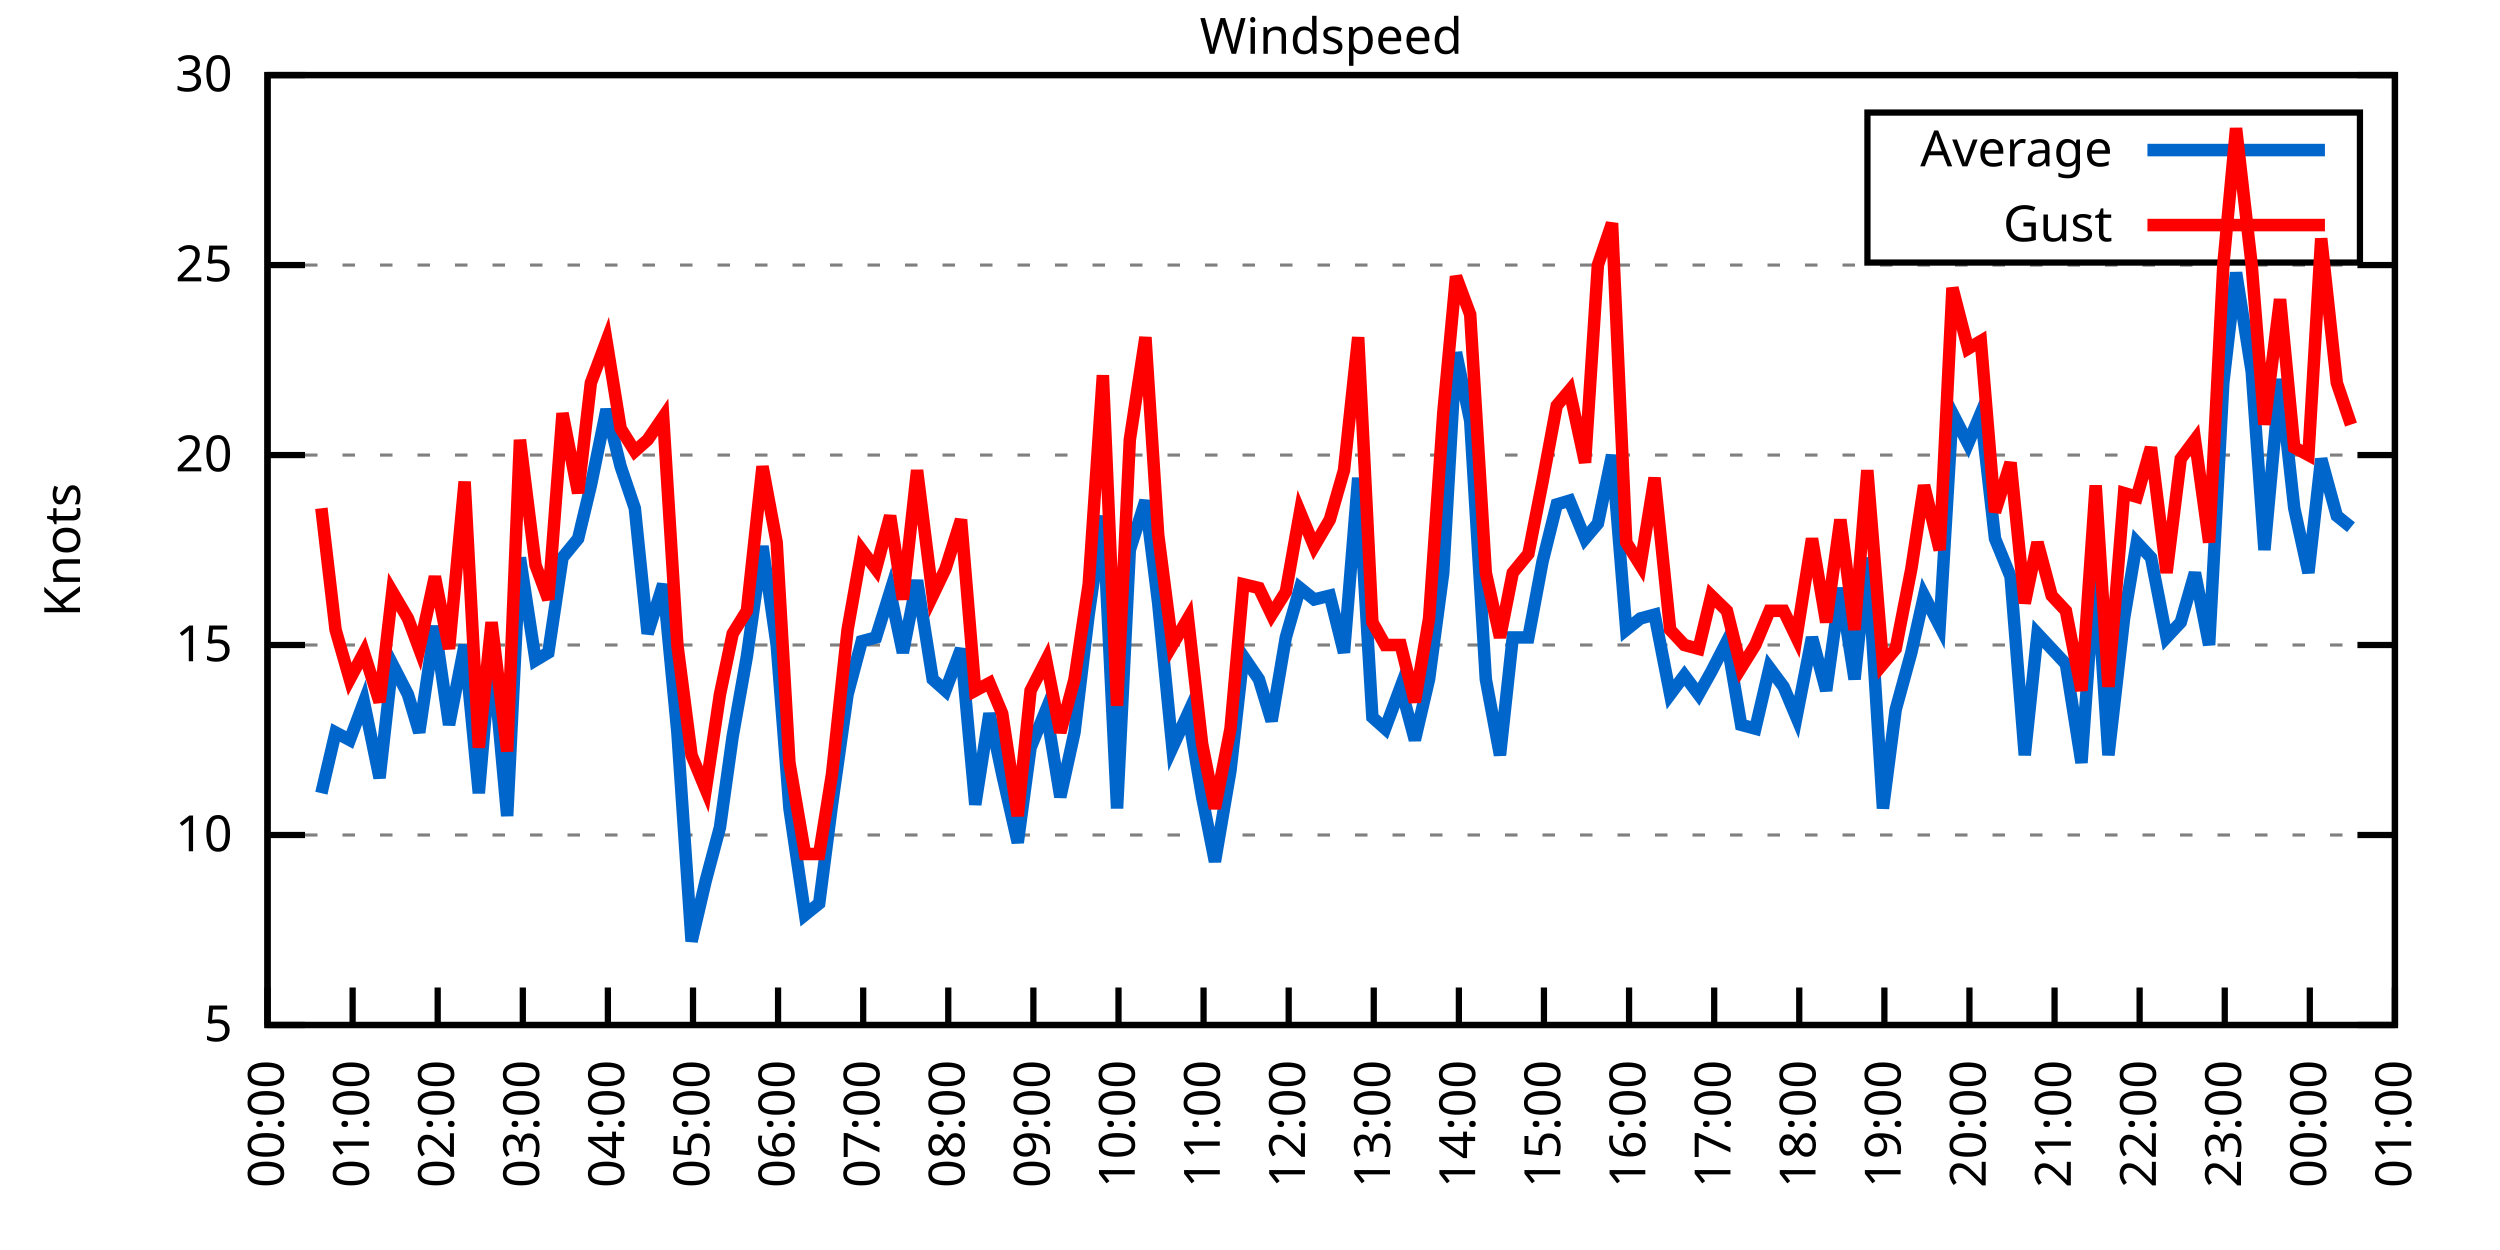
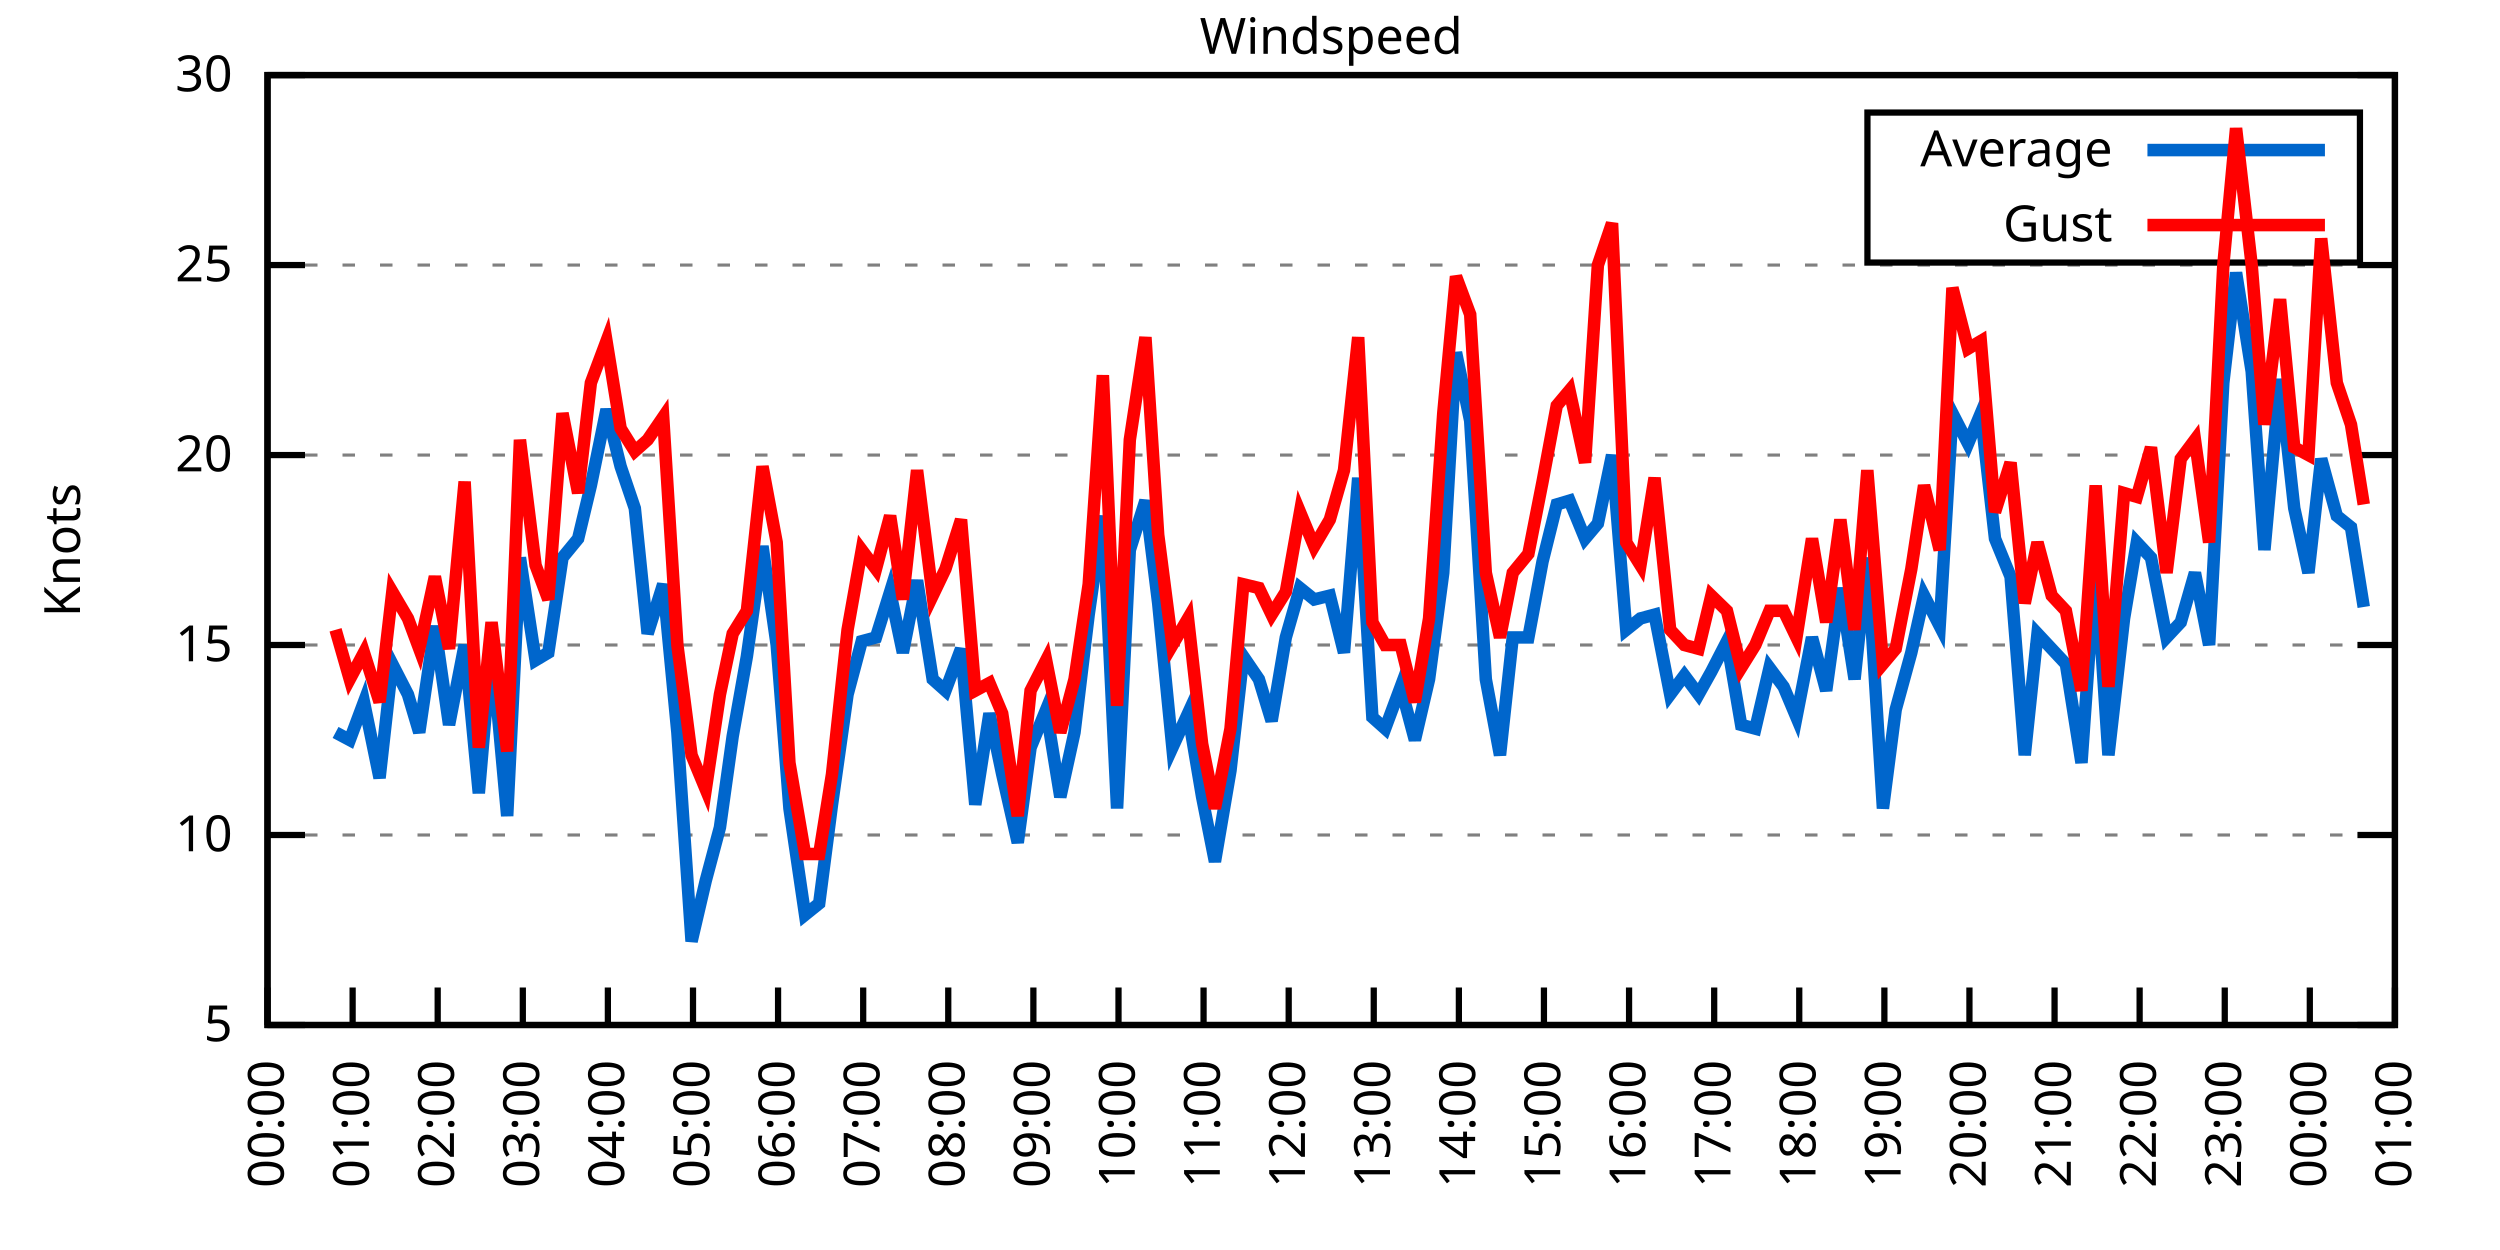
<svg xmlns="http://www.w3.org/2000/svg" xmlns:xlink="http://www.w3.org/1999/xlink" width="400" height="200" viewBox="0 0 400 200">
  <g id="gnuplot_canvas">
    <rect x="0" y="0" width="400" height="200" fill="none" />
    <defs>
      <circle id="gpDot" r="0.5" stroke-width="0.5" stroke="currentColor" />
      <path id="gpPt0" stroke-width="0.333" stroke="currentColor" d="M-1,0 h2 M0,-1 v2" />
      <path id="gpPt1" stroke-width="0.333" stroke="currentColor" d="M-1,-1 L1,1 M1,-1 L-1,1" />
      <path id="gpPt2" stroke-width="0.333" stroke="currentColor" d="M-1,0 L1,0 M0,-1 L0,1 M-1,-1 L1,1 M-1,1 L1,-1" />
      <rect id="gpPt3" stroke-width="0.333" stroke="currentColor" x="-1" y="-1" width="2" height="2" />
      <rect id="gpPt4" stroke-width="0.333" stroke="currentColor" fill="currentColor" x="-1" y="-1" width="2" height="2" />
      <circle id="gpPt5" stroke-width="0.333" stroke="currentColor" cx="0" cy="0" r="1" />
      <use xlink:href="#gpPt5" id="gpPt6" fill="currentColor" stroke="none" />
      <path id="gpPt7" stroke-width="0.333" stroke="currentColor" d="M0,-1.33 L-1.33,0.67 L1.33,0.67 z" />
      <use xlink:href="#gpPt7" id="gpPt8" fill="currentColor" stroke="none" />
      <use xlink:href="#gpPt7" id="gpPt9" stroke="currentColor" transform="rotate(180)" />
      <use xlink:href="#gpPt9" id="gpPt10" fill="currentColor" stroke="none" />
      <use xlink:href="#gpPt3" id="gpPt11" stroke="currentColor" transform="rotate(45)" />
      <use xlink:href="#gpPt11" id="gpPt12" fill="currentColor" stroke="none" />
      <path id="gpPt13" stroke-width="0.333" stroke="currentColor" d="M0,1.330 L1.265,0.411 L0.782,-1.067 L-0.782,-1.076 L-1.265,0.411 z" />
      <use xlink:href="#gpPt13" id="gpPt14" fill="currentColor" stroke="none" />
      <filter id="textbox" filterUnits="objectBoundingBox" x="0" y="0" height="1" width="1">
        <feFlood flood-color="white" flood-opacity="1" result="bgnd" />
        <feComposite in="SourceGraphic" in2="bgnd" operator="atop" />
      </filter>
      <filter id="greybox" filterUnits="objectBoundingBox" x="0" y="0" height="1" width="1">
        <feFlood flood-color="lightgrey" flood-opacity="1" result="grey" />
        <feComposite in="SourceGraphic" in2="grey" operator="atop" />
      </filter>
    </defs>
    <g fill="none" color="white" stroke="currentColor" stroke-width="1.00" stroke-linecap="butt" stroke-linejoin="miter">
</g>
    <g fill="none" color="black" stroke="currentColor" stroke-width="1.00" stroke-linecap="butt" stroke-linejoin="miter">
      <g stroke="none" shape-rendering="crispEdges">
        <polygon fill="rgb(255, 255, 255)" points="42.80,164.00 383.18,164.00 383.18,12.02 42.80,12.02 " />
      </g>
    </g>
    <g fill="none" color="black" stroke="currentColor" stroke-width="1.00" stroke-linecap="butt" stroke-linejoin="miter">
</g>
    <g fill="none" color="black" stroke="black" stroke-width="0.50" stroke-linecap="butt" stroke-linejoin="miter">
</g>
    <g fill="none" color="gray" stroke="currentColor" stroke-width="0.50" stroke-linecap="butt" stroke-linejoin="miter">
      <path stroke="gray" stroke-dasharray="2,4" class="gridline" d="M42.80,164.00 L383.19,164.00  " />
    </g>
    <g fill="none" color="gray" stroke="gray" stroke-width="1.00" stroke-linecap="butt" stroke-linejoin="miter">
</g>
    <g fill="none" color="black" stroke="currentColor" stroke-width="1.00" stroke-linecap="butt" stroke-linejoin="miter">
      <path stroke="black" d="M42.80,164.00 L48.80,164.00 M383.19,164.00 L377.19,164.00  " />
      <g transform="translate(37.20,166.60)" stroke="none" fill="black" font-family="Sans" font-size="8.00" text-anchor="end">
        <text>
          <tspan font-family="Sans"> 5</tspan>
        </text>
      </g>
    </g>
    <g fill="none" color="black" stroke="currentColor" stroke-width="1.00" stroke-linecap="butt" stroke-linejoin="miter">
</g>
    <g fill="none" color="black" stroke="black" stroke-width="0.50" stroke-linecap="butt" stroke-linejoin="miter">
</g>
    <g fill="none" color="gray" stroke="currentColor" stroke-width="0.50" stroke-linecap="butt" stroke-linejoin="miter">
      <path stroke="gray" stroke-dasharray="2,4" class="gridline" d="M42.80,133.60 L383.19,133.60  " />
    </g>
    <g fill="none" color="gray" stroke="gray" stroke-width="1.00" stroke-linecap="butt" stroke-linejoin="miter">
</g>
    <g fill="none" color="black" stroke="currentColor" stroke-width="1.00" stroke-linecap="butt" stroke-linejoin="miter">
      <path stroke="black" d="M42.80,133.60 L48.80,133.60 M383.19,133.60 L377.19,133.60  " />
      <g transform="translate(37.20,136.20)" stroke="none" fill="black" font-family="Sans" font-size="8.00" text-anchor="end">
        <text>
          <tspan font-family="Sans"> 10</tspan>
        </text>
      </g>
    </g>
    <g fill="none" color="black" stroke="currentColor" stroke-width="1.00" stroke-linecap="butt" stroke-linejoin="miter">
</g>
    <g fill="none" color="black" stroke="black" stroke-width="0.50" stroke-linecap="butt" stroke-linejoin="miter">
</g>
    <g fill="none" color="gray" stroke="currentColor" stroke-width="0.50" stroke-linecap="butt" stroke-linejoin="miter">
      <path stroke="gray" stroke-dasharray="2,4" class="gridline" d="M42.80,103.20 L383.19,103.20  " />
    </g>
    <g fill="none" color="gray" stroke="gray" stroke-width="1.00" stroke-linecap="butt" stroke-linejoin="miter">
</g>
    <g fill="none" color="black" stroke="currentColor" stroke-width="1.00" stroke-linecap="butt" stroke-linejoin="miter">
      <path stroke="black" d="M42.80,103.20 L48.80,103.20 M383.19,103.20 L377.19,103.20  " />
      <g transform="translate(37.20,105.80)" stroke="none" fill="black" font-family="Sans" font-size="8.00" text-anchor="end">
        <text>
          <tspan font-family="Sans"> 15</tspan>
        </text>
      </g>
    </g>
    <g fill="none" color="black" stroke="currentColor" stroke-width="1.00" stroke-linecap="butt" stroke-linejoin="miter">
</g>
    <g fill="none" color="black" stroke="black" stroke-width="0.50" stroke-linecap="butt" stroke-linejoin="miter">
</g>
    <g fill="none" color="gray" stroke="currentColor" stroke-width="0.50" stroke-linecap="butt" stroke-linejoin="miter">
      <path stroke="gray" stroke-dasharray="2,4" class="gridline" d="M42.80,72.81 L383.19,72.81  " />
    </g>
    <g fill="none" color="gray" stroke="gray" stroke-width="1.00" stroke-linecap="butt" stroke-linejoin="miter">
</g>
    <g fill="none" color="black" stroke="currentColor" stroke-width="1.00" stroke-linecap="butt" stroke-linejoin="miter">
      <path stroke="black" d="M42.80,72.81 L48.80,72.81 M383.19,72.81 L377.19,72.81  " />
      <g transform="translate(37.20,75.41)" stroke="none" fill="black" font-family="Sans" font-size="8.00" text-anchor="end">
        <text>
          <tspan font-family="Sans"> 20</tspan>
        </text>
      </g>
    </g>
    <g fill="none" color="black" stroke="currentColor" stroke-width="1.00" stroke-linecap="butt" stroke-linejoin="miter">
</g>
    <g fill="none" color="black" stroke="black" stroke-width="0.50" stroke-linecap="butt" stroke-linejoin="miter">
</g>
    <g fill="none" color="gray" stroke="currentColor" stroke-width="0.50" stroke-linecap="butt" stroke-linejoin="miter">
      <path stroke="gray" stroke-dasharray="2,4" class="gridline" d="M42.80,42.41 L383.19,42.41  " />
    </g>
    <g fill="none" color="gray" stroke="gray" stroke-width="1.00" stroke-linecap="butt" stroke-linejoin="miter">
</g>
    <g fill="none" color="black" stroke="currentColor" stroke-width="1.00" stroke-linecap="butt" stroke-linejoin="miter">
      <path stroke="black" d="M42.80,42.41 L48.80,42.41 M383.19,42.41 L377.19,42.41  " />
      <g transform="translate(37.20,45.01)" stroke="none" fill="black" font-family="Sans" font-size="8.00" text-anchor="end">
        <text>
          <tspan font-family="Sans"> 25</tspan>
        </text>
      </g>
    </g>
    <g fill="none" color="black" stroke="currentColor" stroke-width="1.00" stroke-linecap="butt" stroke-linejoin="miter">
</g>
    <g fill="none" color="black" stroke="black" stroke-width="0.50" stroke-linecap="butt" stroke-linejoin="miter">
</g>
    <g fill="none" color="gray" stroke="currentColor" stroke-width="0.50" stroke-linecap="butt" stroke-linejoin="miter">
      <path stroke="gray" stroke-dasharray="2,4" class="gridline" d="M42.80,12.01 L383.19,12.01  " />
    </g>
    <g fill="none" color="gray" stroke="gray" stroke-width="1.00" stroke-linecap="butt" stroke-linejoin="miter">
</g>
    <g fill="none" color="black" stroke="currentColor" stroke-width="1.00" stroke-linecap="butt" stroke-linejoin="miter">
      <path stroke="black" d="M42.80,12.01 L48.80,12.01 M383.19,12.01 L377.19,12.01  " />
      <g transform="translate(37.20,14.61)" stroke="none" fill="black" font-family="Sans" font-size="8.00" text-anchor="end">
        <text>
          <tspan font-family="Sans"> 30</tspan>
        </text>
      </g>
    </g>
    <g fill="none" color="black" stroke="currentColor" stroke-width="1.00" stroke-linecap="butt" stroke-linejoin="miter">
      <path stroke="black" d="M42.80,164.00 L42.80,158.00  " />
      <g transform="translate(45.40,169.60) rotate(270.00)" stroke="none" fill="black" font-family="Sans" font-size="8.00" text-anchor="end">
        <text>
          <tspan font-family="Sans">00:00</tspan>
        </text>
      </g>
    </g>
    <g fill="none" color="black" stroke="currentColor" stroke-width="1.00" stroke-linecap="butt" stroke-linejoin="miter">
      <path stroke="black" d="M56.42,164.00 L56.42,158.00  " />
      <g transform="translate(59.02,169.60) rotate(270.00)" stroke="none" fill="black" font-family="Sans" font-size="8.00" text-anchor="end">
        <text>
          <tspan font-family="Sans">01:00</tspan>
        </text>
      </g>
    </g>
    <g fill="none" color="black" stroke="currentColor" stroke-width="1.00" stroke-linecap="butt" stroke-linejoin="miter">
      <path stroke="black" d="M70.03,164.00 L70.03,158.00  " />
      <g transform="translate(72.63,169.60) rotate(270.00)" stroke="none" fill="black" font-family="Sans" font-size="8.00" text-anchor="end">
        <text>
          <tspan font-family="Sans">02:00</tspan>
        </text>
      </g>
    </g>
    <g fill="none" color="black" stroke="currentColor" stroke-width="1.00" stroke-linecap="butt" stroke-linejoin="miter">
      <path stroke="black" d="M83.65,164.00 L83.65,158.00  " />
      <g transform="translate(86.25,169.60) rotate(270.00)" stroke="none" fill="black" font-family="Sans" font-size="8.00" text-anchor="end">
        <text>
          <tspan font-family="Sans">03:00</tspan>
        </text>
      </g>
    </g>
    <g fill="none" color="black" stroke="currentColor" stroke-width="1.00" stroke-linecap="butt" stroke-linejoin="miter">
      <path stroke="black" d="M97.26,164.00 L97.26,158.00  " />
      <g transform="translate(99.86,169.60) rotate(270.00)" stroke="none" fill="black" font-family="Sans" font-size="8.00" text-anchor="end">
        <text>
          <tspan font-family="Sans">04:00</tspan>
        </text>
      </g>
    </g>
    <g fill="none" color="black" stroke="currentColor" stroke-width="1.00" stroke-linecap="butt" stroke-linejoin="miter">
      <path stroke="black" d="M110.88,164.00 L110.88,158.00  " />
      <g transform="translate(113.48,169.60) rotate(270.00)" stroke="none" fill="black" font-family="Sans" font-size="8.00" text-anchor="end">
        <text>
          <tspan font-family="Sans">05:00</tspan>
        </text>
      </g>
    </g>
    <g fill="none" color="black" stroke="currentColor" stroke-width="1.00" stroke-linecap="butt" stroke-linejoin="miter">
      <path stroke="black" d="M124.49,164.00 L124.49,158.00  " />
      <g transform="translate(127.09,169.60) rotate(270.00)" stroke="none" fill="black" font-family="Sans" font-size="8.00" text-anchor="end">
        <text>
          <tspan font-family="Sans">06:00</tspan>
        </text>
      </g>
    </g>
    <g fill="none" color="black" stroke="currentColor" stroke-width="1.00" stroke-linecap="butt" stroke-linejoin="miter">
      <path stroke="black" d="M138.11,164.00 L138.11,158.00  " />
      <g transform="translate(140.71,169.60) rotate(270.00)" stroke="none" fill="black" font-family="Sans" font-size="8.00" text-anchor="end">
        <text>
          <tspan font-family="Sans">07:00</tspan>
        </text>
      </g>
    </g>
    <g fill="none" color="black" stroke="currentColor" stroke-width="1.00" stroke-linecap="butt" stroke-linejoin="miter">
      <path stroke="black" d="M151.72,164.00 L151.72,158.00  " />
      <g transform="translate(154.32,169.60) rotate(270.00)" stroke="none" fill="black" font-family="Sans" font-size="8.00" text-anchor="end">
        <text>
          <tspan font-family="Sans">08:00</tspan>
        </text>
      </g>
    </g>
    <g fill="none" color="black" stroke="currentColor" stroke-width="1.00" stroke-linecap="butt" stroke-linejoin="miter">
      <path stroke="black" d="M165.34,164.00 L165.34,158.00  " />
      <g transform="translate(167.94,169.60) rotate(270.00)" stroke="none" fill="black" font-family="Sans" font-size="8.00" text-anchor="end">
        <text>
          <tspan font-family="Sans">09:00</tspan>
        </text>
      </g>
    </g>
    <g fill="none" color="black" stroke="currentColor" stroke-width="1.00" stroke-linecap="butt" stroke-linejoin="miter">
      <path stroke="black" d="M178.96,164.00 L178.96,158.00  " />
      <g transform="translate(181.56,169.60) rotate(270.00)" stroke="none" fill="black" font-family="Sans" font-size="8.00" text-anchor="end">
        <text>
          <tspan font-family="Sans">10:00</tspan>
        </text>
      </g>
    </g>
    <g fill="none" color="black" stroke="currentColor" stroke-width="1.00" stroke-linecap="butt" stroke-linejoin="miter">
      <path stroke="black" d="M192.57,164.00 L192.57,158.00  " />
      <g transform="translate(195.17,169.60) rotate(270.00)" stroke="none" fill="black" font-family="Sans" font-size="8.00" text-anchor="end">
        <text>
          <tspan font-family="Sans">11:00</tspan>
        </text>
      </g>
    </g>
    <g fill="none" color="black" stroke="currentColor" stroke-width="1.00" stroke-linecap="butt" stroke-linejoin="miter">
      <path stroke="black" d="M206.19,164.00 L206.19,158.00  " />
      <g transform="translate(208.79,169.60) rotate(270.00)" stroke="none" fill="black" font-family="Sans" font-size="8.00" text-anchor="end">
        <text>
          <tspan font-family="Sans">12:00</tspan>
        </text>
      </g>
    </g>
    <g fill="none" color="black" stroke="currentColor" stroke-width="1.00" stroke-linecap="butt" stroke-linejoin="miter">
      <path stroke="black" d="M219.80,164.00 L219.80,158.00  " />
      <g transform="translate(222.40,169.60) rotate(270.00)" stroke="none" fill="black" font-family="Sans" font-size="8.00" text-anchor="end">
        <text>
          <tspan font-family="Sans">13:00</tspan>
        </text>
      </g>
    </g>
    <g fill="none" color="black" stroke="currentColor" stroke-width="1.00" stroke-linecap="butt" stroke-linejoin="miter">
      <path stroke="black" d="M233.42,164.00 L233.42,158.00  " />
      <g transform="translate(236.02,169.60) rotate(270.00)" stroke="none" fill="black" font-family="Sans" font-size="8.00" text-anchor="end">
        <text>
          <tspan font-family="Sans">14:00</tspan>
        </text>
      </g>
    </g>
    <g fill="none" color="black" stroke="currentColor" stroke-width="1.00" stroke-linecap="butt" stroke-linejoin="miter">
      <path stroke="black" d="M247.03,164.00 L247.03,158.00  " />
      <g transform="translate(249.63,169.60) rotate(270.00)" stroke="none" fill="black" font-family="Sans" font-size="8.00" text-anchor="end">
        <text>
          <tspan font-family="Sans">15:00</tspan>
        </text>
      </g>
    </g>
    <g fill="none" color="black" stroke="currentColor" stroke-width="1.00" stroke-linecap="butt" stroke-linejoin="miter">
      <path stroke="black" d="M260.65,164.00 L260.65,158.00  " />
      <g transform="translate(263.25,169.60) rotate(270.00)" stroke="none" fill="black" font-family="Sans" font-size="8.00" text-anchor="end">
        <text>
          <tspan font-family="Sans">16:00</tspan>
        </text>
      </g>
    </g>
    <g fill="none" color="black" stroke="currentColor" stroke-width="1.00" stroke-linecap="butt" stroke-linejoin="miter">
      <path stroke="black" d="M274.27,164.00 L274.27,158.00  " />
      <g transform="translate(276.87,169.60) rotate(270.00)" stroke="none" fill="black" font-family="Sans" font-size="8.00" text-anchor="end">
        <text>
          <tspan font-family="Sans">17:00</tspan>
        </text>
      </g>
    </g>
    <g fill="none" color="black" stroke="currentColor" stroke-width="1.00" stroke-linecap="butt" stroke-linejoin="miter">
      <path stroke="black" d="M287.88,164.00 L287.88,158.00  " />
      <g transform="translate(290.48,169.60) rotate(270.00)" stroke="none" fill="black" font-family="Sans" font-size="8.00" text-anchor="end">
        <text>
          <tspan font-family="Sans">18:00</tspan>
        </text>
      </g>
    </g>
    <g fill="none" color="black" stroke="currentColor" stroke-width="1.00" stroke-linecap="butt" stroke-linejoin="miter">
      <path stroke="black" d="M301.50,164.00 L301.50,158.00  " />
      <g transform="translate(304.10,169.60) rotate(270.00)" stroke="none" fill="black" font-family="Sans" font-size="8.00" text-anchor="end">
        <text>
          <tspan font-family="Sans">19:00</tspan>
        </text>
      </g>
    </g>
    <g fill="none" color="black" stroke="currentColor" stroke-width="1.00" stroke-linecap="butt" stroke-linejoin="miter">
      <path stroke="black" d="M315.11,164.00 L315.11,158.00  " />
      <g transform="translate(317.71,169.60) rotate(270.00)" stroke="none" fill="black" font-family="Sans" font-size="8.00" text-anchor="end">
        <text>
          <tspan font-family="Sans">20:00</tspan>
        </text>
      </g>
    </g>
    <g fill="none" color="black" stroke="currentColor" stroke-width="1.00" stroke-linecap="butt" stroke-linejoin="miter">
      <path stroke="black" d="M328.73,164.00 L328.73,158.00  " />
      <g transform="translate(331.33,169.60) rotate(270.00)" stroke="none" fill="black" font-family="Sans" font-size="8.00" text-anchor="end">
        <text>
          <tspan font-family="Sans">21:00</tspan>
        </text>
      </g>
    </g>
    <g fill="none" color="black" stroke="currentColor" stroke-width="1.00" stroke-linecap="butt" stroke-linejoin="miter">
      <path stroke="black" d="M342.34,164.00 L342.34,158.00  " />
      <g transform="translate(344.94,169.60) rotate(270.00)" stroke="none" fill="black" font-family="Sans" font-size="8.00" text-anchor="end">
        <text>
          <tspan font-family="Sans">22:00</tspan>
        </text>
      </g>
    </g>
    <g fill="none" color="black" stroke="currentColor" stroke-width="1.00" stroke-linecap="butt" stroke-linejoin="miter">
      <path stroke="black" d="M355.96,164.00 L355.96,158.00  " />
      <g transform="translate(358.56,169.60) rotate(270.00)" stroke="none" fill="black" font-family="Sans" font-size="8.00" text-anchor="end">
        <text>
          <tspan font-family="Sans">23:00</tspan>
        </text>
      </g>
    </g>
    <g fill="none" color="black" stroke="currentColor" stroke-width="1.00" stroke-linecap="butt" stroke-linejoin="miter">
      <path stroke="black" d="M369.57,164.00 L369.57,158.00  " />
      <g transform="translate(372.17,169.60) rotate(270.00)" stroke="none" fill="black" font-family="Sans" font-size="8.00" text-anchor="end">
        <text>
          <tspan font-family="Sans">00:00</tspan>
        </text>
      </g>
    </g>
    <g fill="none" color="black" stroke="currentColor" stroke-width="1.00" stroke-linecap="butt" stroke-linejoin="miter">
      <path stroke="black" d="M383.19,164.00 L383.19,158.00  " />
      <g transform="translate(385.79,169.60) rotate(270.00)" stroke="none" fill="black" font-family="Sans" font-size="8.00" text-anchor="end">
        <text>
          <tspan font-family="Sans">01:00</tspan>
        </text>
      </g>
    </g>
    <g fill="none" color="black" stroke="currentColor" stroke-width="1.00" stroke-linecap="butt" stroke-linejoin="miter">
</g>
    <g fill="none" color="black" stroke="currentColor" stroke-width="1.00" stroke-linecap="butt" stroke-linejoin="miter">
      <path stroke="black" d="M42.80,12.01 L42.80,164.00 L383.19,164.00 L383.19,12.01 L42.80,12.01 Z  " />
    </g>
    <g fill="none" color="black" stroke="currentColor" stroke-width="1.00" stroke-linecap="butt" stroke-linejoin="miter">
</g>
    <g fill="none" color="black" stroke="currentColor" stroke-width="1.00" stroke-linecap="butt" stroke-linejoin="miter">
      <path stroke="black" d="M298.79,42.01 L298.79,18.01 L377.59,18.01 L377.59,42.01 L298.79,42.01 Z  " />
    </g>
    <g id="Windspeed_plot_1">
      <g fill="none" color="white" stroke="black" stroke-width="2.00" stroke-linecap="butt" stroke-linejoin="miter">
</g>
      <g fill="none" color="black" stroke="currentColor" stroke-width="2.00" stroke-linecap="butt" stroke-linejoin="miter">
        <g transform="translate(337.99,26.61)" stroke="none" fill="black" font-family="Sans" font-size="8.00" text-anchor="end">
          <text>
            <tspan font-family="Sans">Average</tspan>
          </text>
        </g>
      </g>
      <g fill="none" color="black" stroke="currentColor" stroke-width="2.00" stroke-linecap="butt" stroke-linejoin="miter">
-         <path stroke="rgb(  0, 102, 204)" d="M343.59,24.01 L371.99,24.01 M51.42,126.91 L53.69,117.19 L55.96,118.40 L58.23,112.32 L60.73,124.48 L62.77,106.24   L65.27,111.11 L67.08,117.19 L69.58,100.16 L71.85,115.97 L74.34,103.20 L76.61,126.91 L78.65,103.20 L81.15,130.56   L83.19,89.22 L85.69,105.64 L87.73,104.42 L90.00,89.22 L92.50,86.18 L94.54,77.67 L97.04,65.51 L99.30,74.63   L101.57,81.32 L103.62,101.38 L106.11,93.48 L108.38,117.19 L110.65,150.62 L112.92,140.90 L115.19,132.39 L117.23,117.80   L119.50,105.03 L122.00,87.40 L124.27,103.20 L126.31,129.35 L128.81,146.37 L131.07,144.55 L133.12,128.74 L135.61,111.11   L137.88,102.60 L140.15,101.99 L142.42,94.69 L144.46,104.42 L146.73,92.87 L149.23,108.68 L151.27,110.50 L153.77,103.81   L156.04,128.74 L158.31,114.15 L160.35,123.87 L162.84,134.82 L164.89,119.62 L167.38,113.54 L169.65,127.52 L171.92,117.19   L174.19,98.34 L176.46,82.53 L178.73,129.35 L180.77,88.00 L183.27,80.10 L185.31,96.52 L187.58,119.62 L190.08,114.15   L192.34,127.52 L194.39,137.86 L196.88,123.27 L198.93,105.03 L201.42,108.68 L203.46,115.36 L205.73,101.99 L208.00,94.08   L210.27,95.91 L212.77,95.30 L215.04,104.42 L217.31,76.45 L219.58,114.76 L221.62,116.58 L224.11,109.89 L226.38,118.40   L228.65,108.68 L230.92,91.65 L232.96,56.39 L235.23,67.33 L237.73,108.68 L240.00,120.83 L242.04,101.99 L244.54,101.99   L246.81,89.83 L249.08,80.71 L251.12,80.10 L253.61,86.18 L255.66,83.75 L257.93,72.81 L260.20,100.77 L262.47,98.95   L264.73,98.34 L267.23,111.11 L269.50,108.07 L271.77,111.11 L273.81,107.46 L276.31,102.60 L278.58,115.97 L280.85,116.58   L283.12,106.85 L285.38,109.89 L287.43,114.76 L289.92,101.99 L292.19,110.50 L294.46,94.08 L296.73,108.68 L298.77,89.22   L301.27,129.35 L303.31,113.54 L305.81,104.42 L307.85,95.30 L310.35,100.16 L312.39,66.12 L314.89,70.98 L316.93,66.12   L319.20,86.18 L321.69,92.26 L323.96,120.83 L326.00,101.38 L328.27,103.81 L330.54,106.24 L333.04,122.05 L335.31,89.83   L337.35,120.83 L339.85,98.95 L341.89,86.79 L344.16,89.22 L346.65,101.99 L348.92,99.56 L351.19,91.65 L353.46,103.20   L355.73,61.25 L357.77,43.62 L360.27,59.43 L362.31,88.00 L364.81,60.65 L367.08,81.32 L369.35,91.65 L371.39,73.41   L373.89,82.53 L376.16,84.36  " />
+         <path stroke="rgb(  0, 102, 204)" d="M343.59,24.01 L371.99,24.01 M53.69,117.19 L55.96,118.40 L58.23,112.32 L60.73,124.48 L62.77,106.24 L65.27,111.11   L67.08,117.19 L69.58,100.16 L71.85,115.97 L74.34,103.20 L76.61,126.91 L78.65,103.20 L81.15,130.56 L83.19,89.22   L85.69,105.64 L87.73,104.42 L90.00,89.22 L92.50,86.18 L94.54,77.67 L97.04,65.51 L99.30,74.63 L101.57,81.32   L103.62,101.38 L106.11,93.48 L108.38,117.19 L110.65,150.62 L112.92,140.90 L115.19,132.39 L117.23,117.80 L119.50,105.03   L122.00,87.40 L124.27,103.20 L126.31,129.35 L128.81,146.37 L131.07,144.55 L133.12,128.74 L135.61,111.11 L137.88,102.60   L140.15,101.99 L142.42,94.69 L144.46,104.42 L146.73,92.87 L149.23,108.68 L151.27,110.50 L153.77,103.81 L156.04,128.74   L158.31,114.15 L160.35,123.87 L162.84,134.82 L164.89,119.62 L167.38,113.54 L169.65,127.52 L171.92,117.19 L174.19,98.34   L176.46,82.53 L178.73,129.35 L180.77,88.00 L183.27,80.10 L185.31,96.52 L187.58,119.62 L190.08,114.15 L192.34,127.52   L194.39,137.86 L196.88,123.27 L198.93,105.03 L201.42,108.68 L203.46,115.36 L205.73,101.99 L208.00,94.08 L210.27,95.91   L212.77,95.30 L215.04,104.42 L217.31,76.45 L219.58,114.76 L221.62,116.58 L224.11,109.89 L226.38,118.40 L228.65,108.68   L230.92,91.65 L232.96,56.39 L235.23,67.33 L237.73,108.68 L240.00,120.83 L242.04,101.99 L244.54,101.99 L246.81,89.83   L249.08,80.71 L251.12,80.10 L253.61,86.18 L255.66,83.75 L257.93,72.81 L260.20,100.77 L262.47,98.95 L264.73,98.34   L267.23,111.11 L269.50,108.07 L271.77,111.11 L273.81,107.46 L276.31,102.60 L278.58,115.97 L280.85,116.58 L283.12,106.85   L285.38,109.89 L287.43,114.76 L289.92,101.99 L292.19,110.50 L294.46,94.08 L296.73,108.68 L298.77,89.22 L301.27,129.35   L303.31,113.54 L305.81,104.42 L307.85,95.30 L310.35,100.16 L312.39,66.12 L314.89,70.98 L316.93,66.12 L319.20,86.18   L321.69,92.26 L323.96,120.83 L326.00,101.38 L328.27,103.81 L330.54,106.24 L333.04,122.05 L335.31,89.83 L337.35,120.83   L339.85,98.95 L341.89,86.79 L344.16,89.22 L346.65,101.99 L348.92,99.56 L351.19,91.65 L353.46,103.20 L355.73,61.25   L357.77,43.62 L360.27,59.43 L362.31,88.00 L364.81,60.65 L367.08,81.32 L369.35,91.65 L371.39,73.41 L373.89,82.53   L376.16,84.36 L378.20,97.12  " />
      </g>
    </g>
    <g id="Windspeed_plot_2">
      <g fill="none" color="black" stroke="currentColor" stroke-width="2.00" stroke-linecap="butt" stroke-linejoin="miter">
        <g transform="translate(337.99,38.61)" stroke="none" fill="black" font-family="Sans" font-size="8.00" text-anchor="end">
          <text>
            <tspan font-family="Sans">Gust</tspan>
          </text>
        </g>
      </g>
      <g fill="none" color="black" stroke="currentColor" stroke-width="2.00" stroke-linecap="butt" stroke-linejoin="miter">
-         <path stroke="rgb(255,   0,   0)" d="M343.59,36.01 L371.99,36.01 M51.42,81.32 L53.69,100.77 L55.96,108.68 L58.23,104.42 L60.73,112.32 L62.77,94.69   L65.27,98.95 L67.08,103.81 L69.58,92.26 L71.85,103.81 L74.34,77.06 L76.61,119.62 L78.65,99.56 L81.15,120.23   L83.19,70.37 L85.69,90.44 L87.73,95.91 L90.00,66.12 L92.50,78.89 L94.54,61.25 L97.04,54.57 L99.30,68.55   L101.57,72.20 L103.62,70.37 L106.11,66.73 L108.38,103.20 L110.65,120.83 L112.92,126.31 L115.19,111.11 L117.23,101.38   L119.50,97.73 L122.00,74.63 L124.27,86.79 L126.31,122.05 L128.81,136.64 L131.07,136.64 L133.12,123.87 L135.61,100.77   L137.88,88.00 L140.15,91.04 L142.42,82.53 L144.46,95.91 L146.73,75.24 L149.23,95.30 L151.27,91.04 L153.77,83.14   L156.04,110.50 L158.31,109.28 L160.35,114.15 L162.84,130.56 L164.89,110.50 L167.38,105.64 L169.65,117.19 L171.92,108.68   L174.19,93.48 L176.46,60.04 L178.73,112.93 L180.77,70.37 L183.27,53.96 L185.31,85.57 L187.58,103.20 L190.08,98.95   L192.34,119.01 L194.39,129.35 L196.88,116.58 L198.93,93.48 L201.42,94.08 L203.46,98.34 L205.73,94.69 L208.00,81.93   L210.27,87.40 L212.77,83.14 L215.04,75.24 L217.31,53.96 L219.58,99.56 L221.62,103.20 L224.11,103.20 L226.38,112.32   L228.65,98.95 L230.92,66.12 L232.96,44.23 L235.23,50.31 L237.73,91.65 L240.00,101.99 L242.04,91.65 L244.54,88.61   L246.81,77.06 L249.08,64.90 L251.12,62.47 L253.61,74.02 L255.66,42.41 L257.93,35.72 L260.20,86.79 L262.47,90.44   L264.73,76.45 L267.23,100.77 L269.50,103.20 L271.77,103.81 L273.81,95.30 L276.31,97.73 L278.58,106.85 L280.85,103.20   L283.12,97.73 L285.38,97.73 L287.43,101.99 L289.92,86.18 L292.19,99.56 L294.46,83.14 L296.73,100.77 L298.77,75.24   L301.27,106.24 L303.31,103.81 L305.81,91.04 L307.85,77.67 L310.35,88.00 L312.39,46.06 L314.89,55.78 L316.93,54.57   L319.20,81.93 L321.69,74.02 L323.96,96.52 L326.00,86.79 L328.27,95.30 L330.54,97.73 L333.04,110.50 L335.31,77.67   L337.35,109.89 L339.85,78.89 L341.89,79.49 L344.16,71.59 L346.65,91.65 L348.92,73.41 L351.19,70.37 L353.46,86.79   L355.73,42.41 L357.77,20.52 L360.27,42.41 L362.31,67.94 L364.81,47.88 L367.08,71.59 L369.35,72.81 L371.39,38.15   L373.89,61.25 L376.16,67.94  " />
+         <path stroke="rgb(255,   0,   0)" d="M343.59,36.01 L371.99,36.01 M53.69,100.77 L55.96,108.68 L58.23,104.42 L60.73,112.32 L62.77,94.69 L65.27,98.95   L67.08,103.81 L69.58,92.26 L71.85,103.81 L74.34,77.06 L76.61,119.62 L78.65,99.56 L81.15,120.23 L83.19,70.37   L85.69,90.44 L87.73,95.91 L90.00,66.12 L92.50,78.89 L94.54,61.25 L97.04,54.57 L99.30,68.55 L101.57,72.20   L103.62,70.37 L106.11,66.73 L108.38,103.20 L110.65,120.83 L112.92,126.31 L115.19,111.11 L117.23,101.38 L119.50,97.73   L122.00,74.63 L124.27,86.79 L126.31,122.05 L128.81,136.64 L131.07,136.64 L133.12,123.87 L135.61,100.77 L137.88,88.00   L140.15,91.04 L142.42,82.53 L144.46,95.91 L146.73,75.24 L149.23,95.30 L151.27,91.04 L153.77,83.14 L156.04,110.50   L158.31,109.28 L160.35,114.15 L162.84,130.56 L164.89,110.50 L167.38,105.64 L169.65,117.19 L171.92,108.68 L174.19,93.48   L176.46,60.04 L178.73,112.93 L180.77,70.37 L183.27,53.96 L185.31,85.57 L187.58,103.20 L190.08,98.95 L192.34,119.01   L194.39,129.35 L196.88,116.58 L198.93,93.48 L201.42,94.08 L203.46,98.34 L205.73,94.69 L208.00,81.93 L210.27,87.40   L212.77,83.14 L215.04,75.24 L217.31,53.96 L219.58,99.56 L221.62,103.20 L224.11,103.20 L226.38,112.32 L228.65,98.95   L230.92,66.12 L232.96,44.23 L235.23,50.31 L237.73,91.65 L240.00,101.99 L242.04,91.65 L244.54,88.61 L246.81,77.06   L249.08,64.90 L251.12,62.47 L253.61,74.02 L255.66,42.41 L257.93,35.72 L260.20,86.79 L262.47,90.44 L264.73,76.45   L267.23,100.77 L269.50,103.20 L271.77,103.81 L273.81,95.30 L276.31,97.73 L278.58,106.85 L280.85,103.20 L283.12,97.73   L285.38,97.73 L287.43,101.99 L289.92,86.18 L292.19,99.56 L294.46,83.14 L296.73,100.77 L298.77,75.24 L301.27,106.24   L303.31,103.81 L305.81,91.04 L307.85,77.67 L310.35,88.00 L312.39,46.06 L314.89,55.78 L316.93,54.57 L319.20,81.93   L321.69,74.02 L323.96,96.52 L326.00,86.79 L328.27,95.30 L330.54,97.73 L333.04,110.50 L335.31,77.67 L337.35,109.89   L339.85,78.89 L341.89,79.49 L344.16,71.59 L346.65,91.65 L348.92,73.41 L351.19,70.37 L353.46,86.79 L355.73,42.41   L357.77,20.52 L360.27,42.41 L362.31,67.94 L364.81,47.88 L367.08,71.59 L369.35,72.81 L371.39,38.15 L373.89,61.25   L376.16,67.94 L378.20,80.71  " />
      </g>
    </g>
    <g fill="none" color="black" stroke="currentColor" stroke-width="2.00" stroke-linecap="butt" stroke-linejoin="miter">
</g>
    <g fill="none" color="black" stroke="black" stroke-width="1.00" stroke-linecap="butt" stroke-linejoin="miter">
</g>
    <g fill="none" color="black" stroke="currentColor" stroke-width="1.00" stroke-linecap="butt" stroke-linejoin="miter">
      <path stroke="black" d="M42.80,12.01 L42.80,164.00 L383.19,164.00 L383.19,12.01 L42.80,12.01 Z  " />
      <g transform="translate(12.80,88.01) rotate(270.00)" stroke="none" fill="black" font-family="Sans" font-size="8.00" text-anchor="middle">
        <text>
          <tspan font-family="Sans">Knots</tspan>
        </text>
      </g>
    </g>
    <g fill="none" color="black" stroke="currentColor" stroke-width="1.00" stroke-linecap="butt" stroke-linejoin="miter">
</g>
    <g fill="none" color="black" stroke="currentColor" stroke-width="1.00" stroke-linecap="butt" stroke-linejoin="miter">
      <g transform="translate(212.99,8.61)" stroke="none" fill="black" font-family="Sans" font-size="8.00" text-anchor="middle">
        <text>
          <tspan font-family="Sans">Windspeed</tspan>
        </text>
      </g>
    </g>
    <g fill="none" color="black" stroke="currentColor" stroke-width="1.00" stroke-linecap="butt" stroke-linejoin="miter">
</g>
  </g>
</svg>
